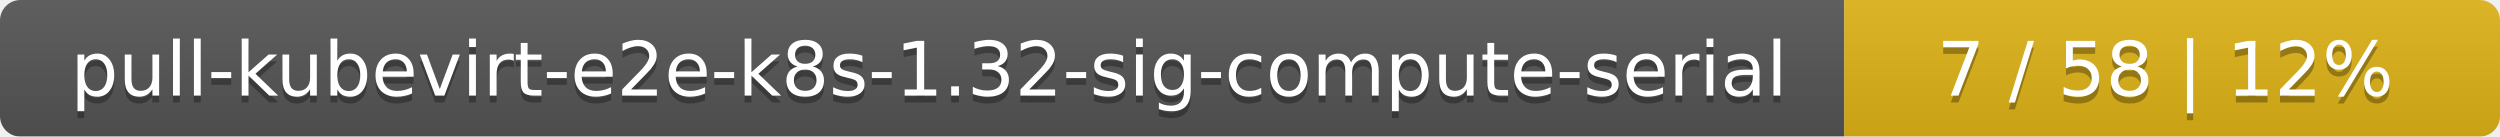
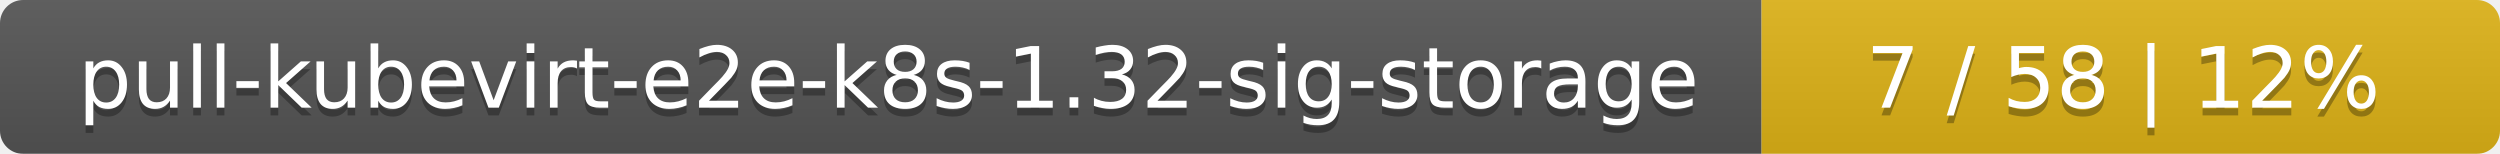
- <svg xmlns="http://www.w3.org/2000/svg" width="366" height="20">
+ <svg xmlns="http://www.w3.org/2000/svg" width="325" height="20">
  <linearGradient id="smooth" x2="0" y2="100%">
    <stop offset="0" stop-color="#bbb" stop-opacity=".1" />
    <stop offset="1" stop-opacity=".1" />
  </linearGradient>
  <mask id="round">
-     <rect width="366" height="20" rx="3" fill="#fff" />
+     <rect width="325" height="20" rx="3" fill="#fff" />
  </mask>
  <g mask="url(#round)">
-     <rect width="270" height="20" fill="#555" />
-     <rect x="270" width="96" height="20" fill="#dfb317" />
-     <rect width="366" height="20" fill="url(#smooth)" />
+     <rect width="229" height="20" fill="#555" />
+     <rect x="229" width="96" height="20" fill="#dfb317" />
+     <rect width="325" height="20" fill="url(#smooth)" />
  </g>
  <g fill="#fff" text-anchor="middle" font-family="DejaVu Sans,Verdana,Geneva,sans-serif" font-size="11">
-     <text x="136" y="15" fill="#010101" fill-opacity=".3">pull-kubevirt-e2e-k8s-1.32-sig-compute-serial</text>
-     <text x="136" y="14">pull-kubevirt-e2e-k8s-1.32-sig-compute-serial</text>
-     <text x="317" y="15" fill="#010101" fill-opacity=".3">7 / 58    |    12%</text>
-     <text x="317" y="14">7 / 58    |    12%</text>
+     <text x="115.5" y="15" fill="#010101" fill-opacity=".3">pull-kubevirt-e2e-k8s-1.32-sig-storage</text>
+     <text x="115.5" y="14">pull-kubevirt-e2e-k8s-1.32-sig-storage</text>
+     <text x="276" y="15" fill="#010101" fill-opacity=".3">7 / 58    |    12%</text>
+     <text x="276" y="14">7 / 58    |    12%</text>
  </g>
</svg>
